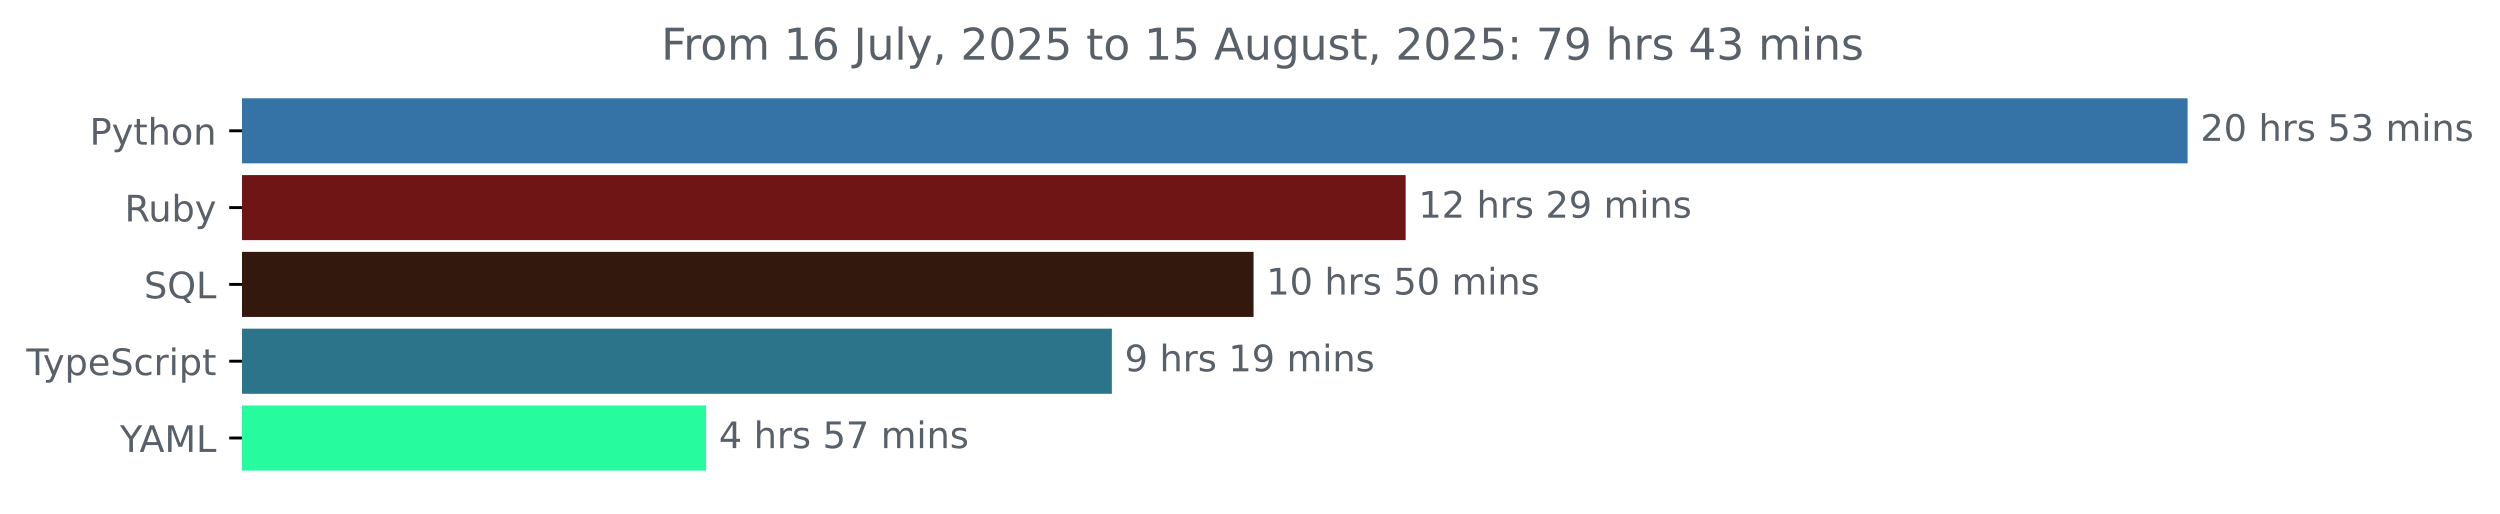
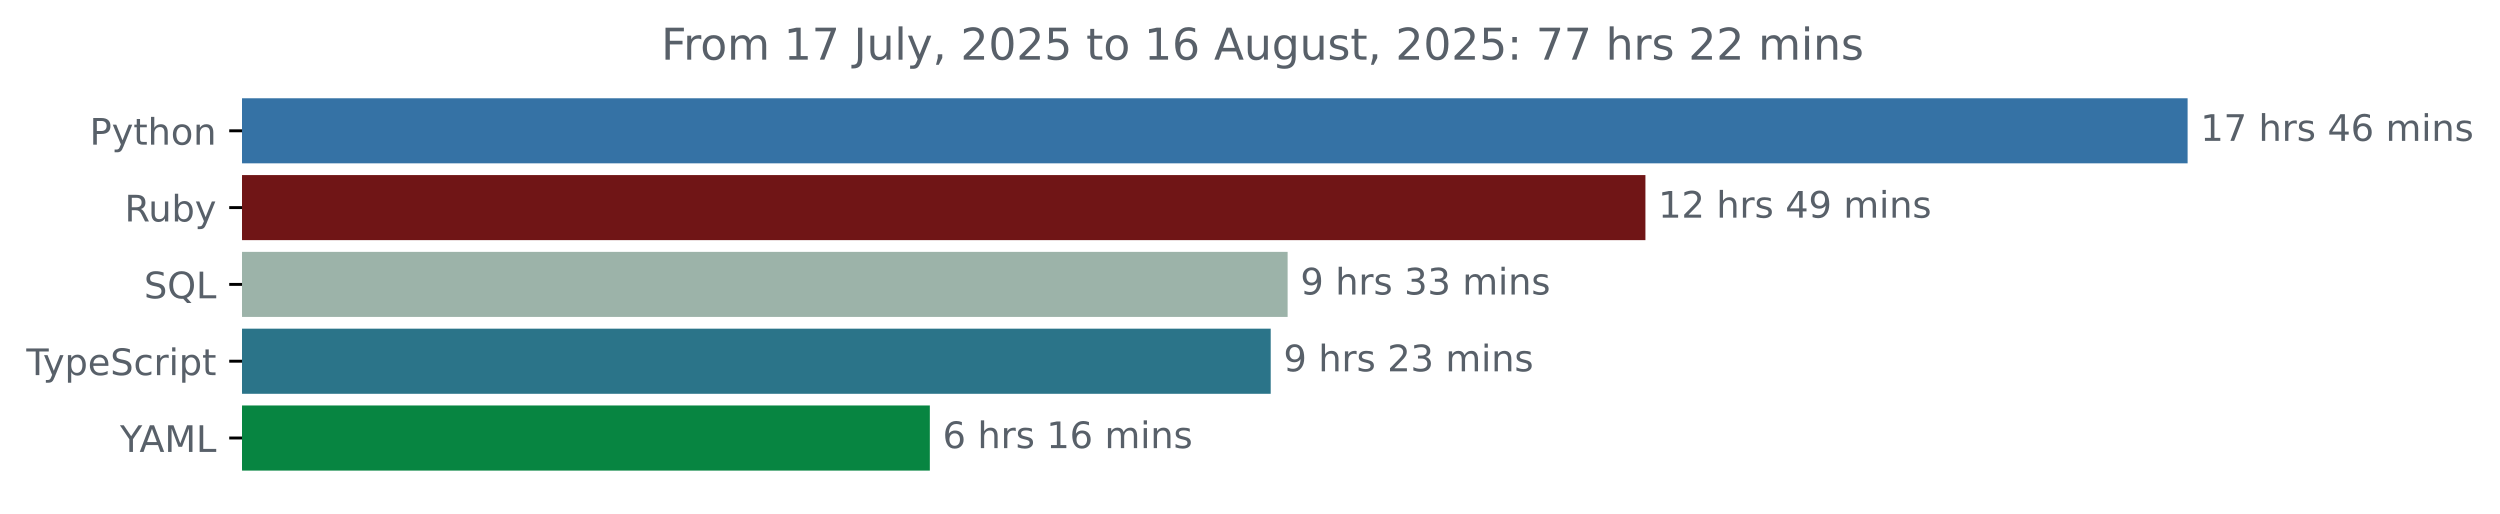
<svg xmlns="http://www.w3.org/2000/svg" xmlns:xlink="http://www.w3.org/1999/xlink" width="683.507pt" height="140.398pt" viewBox="0 0 683.507 140.398" version="1.1">
  <defs>
    <style type="text/css">*{stroke-linejoin: round; stroke-linecap: butt}</style>
  </defs>
  <g id="figure_1">
    <g id="patch_1">
      <path d="M -0 140.398  L 683.507 140.398  L 683.507 0  L -0 0  L -0 140.398  z " style="fill: none" />
    </g>
    <g id="axes_1">
      <g id="patch_2">
-         <path d="M 66.17 27.358  L 597.599 27.358  L 597.599 44.158  L 66.17 44.158  z " clip-path="url(#p9f752b73c2)" style="fill: #3572a5; stroke: #3572a5; stroke-linejoin: miter" />
+         <path d="M 66.17 27.358  L 597.599 27.358  L 597.599 44.158  L 66.17 44.158  z " clip-path="url(#p525f890dc7)" style="fill: #3572a5; stroke: #3572a5; stroke-linejoin: miter" />
      </g>
      <g id="patch_3">
-         <path d="M 66.17 48.358  L 383.81 48.358  L 383.81 65.158  L 66.17 65.158  z " clip-path="url(#p9f752b73c2)" style="fill: #701516; stroke: #701516; stroke-linejoin: miter" />
+         <path d="M 66.17 48.358  L 449.363 48.358  L 449.363 65.158  L 66.17 65.158  z " clip-path="url(#p525f890dc7)" style="fill: #701516; stroke: #701516; stroke-linejoin: miter" />
      </g>
      <g id="patch_4">
-         <path d="M 66.17 69.358  L 342.229 69.358  L 342.229 86.158  L 66.17 86.158  z " clip-path="url(#p9f752b73c2)" style="fill: #33190d; stroke: #33190d; stroke-linejoin: miter" />
+         <path d="M 66.17 69.358  L 351.541 69.358  L 351.541 86.158  L 66.17 86.158  z " clip-path="url(#p525f890dc7)" style="fill: #9cb3a9; stroke: #9cb3a9; stroke-linejoin: miter" />
      </g>
      <g id="patch_5">
-         <path d="M 66.17 90.358  L 303.488 90.358  L 303.488 107.158  L 66.17 107.158  z " clip-path="url(#p9f752b73c2)" style="fill: #2b7489; stroke: #2b7489; stroke-linejoin: miter" />
+         <path d="M 66.17 90.358  L 346.916 90.358  L 346.916 107.158  L 66.17 107.158  z " clip-path="url(#p525f890dc7)" style="fill: #2b7489; stroke: #2b7489; stroke-linejoin: miter" />
      </g>
      <g id="patch_6">
-         <path d="M 66.17 111.358  L 192.537 111.358  L 192.537 128.158  L 66.17 128.158  z " clip-path="url(#p9f752b73c2)" style="fill: #26fc9d; stroke: #26fc9d; stroke-linejoin: miter" />
+         <path d="M 66.17 111.358  L 253.72 111.358  L 253.72 128.158  L 66.17 128.158  z " clip-path="url(#p525f890dc7)" style="fill: #078541; stroke: #078541; stroke-linejoin: miter" />
      </g>
      <g id="matplotlib.axis_1" />
      <g id="matplotlib.axis_2">
        <g id="ytick_1">
          <g id="line2d_1">
            <defs>
-               <path id="mbf2d8bc78c" d="M 0 0  L -3.5 0  " style="stroke: #000000; stroke-width: 0.8" />
+               <path id="m7b00cda464" d="M 0 0  L -3.5 0  " style="stroke: #000000; stroke-width: 0.8" />
            </defs>
            <g>
-               <use xlink:href="#mbf2d8bc78c" x="66.17" y="35.758" style="stroke: #000000; stroke-width: 0.8" />
+               <use xlink:href="#m7b00cda464" x="66.17" y="35.758" style="stroke: #000000; stroke-width: 0.8" />
            </g>
          </g>
          <g id="text_1">
            <g style="fill: #586069" transform="translate(24.50781 39.55734) scale(0.1 -0.1)">
              <defs>
                <path id="DejaVuSans-50" d="M 1259 4147  L 1259 2394  L 2053 2394  Q 2494 2394 2734 2622  Q 2975 2850 2975 3272  Q 2975 3691 2734 3919  Q 2494 4147 2053 4147  L 1259 4147  z M 628 4666  L 2053 4666  Q 2838 4666 3239 4311  Q 3641 3956 3641 3272  Q 3641 2581 3239 2228  Q 2838 1875 2053 1875  L 1259 1875  L 1259 0  L 628 0  L 628 4666  z " transform="scale(0.015625)" />
                <path id="DejaVuSans-79" d="M 2059 -325  Q 1816 -950 1584 -1140  Q 1353 -1331 966 -1331  L 506 -1331  L 506 -850  L 844 -850  Q 1081 -850 1212 -737  Q 1344 -625 1503 -206  L 1606 56  L 191 3500  L 800 3500  L 1894 763  L 2988 3500  L 3597 3500  L 2059 -325  z " transform="scale(0.015625)" />
                <path id="DejaVuSans-74" d="M 1172 4494  L 1172 3500  L 2356 3500  L 2356 3053  L 1172 3053  L 1172 1153  Q 1172 725 1289 603  Q 1406 481 1766 481  L 2356 481  L 2356 0  L 1766 0  Q 1100 0 847 248  Q 594 497 594 1153  L 594 3053  L 172 3053  L 172 3500  L 594 3500  L 594 4494  L 1172 4494  z " transform="scale(0.015625)" />
                <path id="DejaVuSans-68" d="M 3513 2113  L 3513 0  L 2938 0  L 2938 2094  Q 2938 2591 2744 2837  Q 2550 3084 2163 3084  Q 1697 3084 1428 2787  Q 1159 2491 1159 1978  L 1159 0  L 581 0  L 581 4863  L 1159 4863  L 1159 2956  Q 1366 3272 1645 3428  Q 1925 3584 2291 3584  Q 2894 3584 3203 3211  Q 3513 2838 3513 2113  z " transform="scale(0.015625)" />
                <path id="DejaVuSans-6f" d="M 1959 3097  Q 1497 3097 1228 2736  Q 959 2375 959 1747  Q 959 1119 1226 758  Q 1494 397 1959 397  Q 2419 397 2687 759  Q 2956 1122 2956 1747  Q 2956 2369 2687 2733  Q 2419 3097 1959 3097  z M 1959 3584  Q 2709 3584 3137 3096  Q 3566 2609 3566 1747  Q 3566 888 3137 398  Q 2709 -91 1959 -91  Q 1206 -91 779 398  Q 353 888 353 1747  Q 353 2609 779 3096  Q 1206 3584 1959 3584  z " transform="scale(0.015625)" />
                <path id="DejaVuSans-6e" d="M 3513 2113  L 3513 0  L 2938 0  L 2938 2094  Q 2938 2591 2744 2837  Q 2550 3084 2163 3084  Q 1697 3084 1428 2787  Q 1159 2491 1159 1978  L 1159 0  L 581 0  L 581 3500  L 1159 3500  L 1159 2956  Q 1366 3272 1645 3428  Q 1925 3584 2291 3584  Q 2894 3584 3203 3211  Q 3513 2838 3513 2113  z " transform="scale(0.015625)" />
              </defs>
              <use xlink:href="#DejaVuSans-50" />
              <use xlink:href="#DejaVuSans-79" x="60.303" />
              <use xlink:href="#DejaVuSans-74" x="119.482" />
              <use xlink:href="#DejaVuSans-68" x="158.691" />
              <use xlink:href="#DejaVuSans-6f" x="222.07" />
              <use xlink:href="#DejaVuSans-6e" x="283.252" />
            </g>
          </g>
        </g>
        <g id="ytick_2">
          <g id="line2d_2">
            <g>
-               <use xlink:href="#mbf2d8bc78c" x="66.17" y="56.758" style="stroke: #000000; stroke-width: 0.8" />
+               <use xlink:href="#m7b00cda464" x="66.17" y="56.758" style="stroke: #000000; stroke-width: 0.8" />
            </g>
          </g>
          <g id="text_2">
            <g style="fill: #586069" transform="translate(34.06719 60.55734) scale(0.1 -0.1)">
              <defs>
                <path id="DejaVuSans-52" d="M 2841 2188  Q 3044 2119 3236 1894  Q 3428 1669 3622 1275  L 4263 0  L 3584 0  L 2988 1197  Q 2756 1666 2539 1819  Q 2322 1972 1947 1972  L 1259 1972  L 1259 0  L 628 0  L 628 4666  L 2053 4666  Q 2853 4666 3247 4331  Q 3641 3997 3641 3322  Q 3641 2881 3436 2590  Q 3231 2300 2841 2188  z M 1259 4147  L 1259 2491  L 2053 2491  Q 2509 2491 2742 2702  Q 2975 2913 2975 3322  Q 2975 3731 2742 3939  Q 2509 4147 2053 4147  L 1259 4147  z " transform="scale(0.015625)" />
                <path id="DejaVuSans-75" d="M 544 1381  L 544 3500  L 1119 3500  L 1119 1403  Q 1119 906 1312 657  Q 1506 409 1894 409  Q 2359 409 2629 706  Q 2900 1003 2900 1516  L 2900 3500  L 3475 3500  L 3475 0  L 2900 0  L 2900 538  Q 2691 219 2414 64  Q 2138 -91 1772 -91  Q 1169 -91 856 284  Q 544 659 544 1381  z M 1991 3584  L 1991 3584  z " transform="scale(0.015625)" />
                <path id="DejaVuSans-62" d="M 3116 1747  Q 3116 2381 2855 2742  Q 2594 3103 2138 3103  Q 1681 3103 1420 2742  Q 1159 2381 1159 1747  Q 1159 1113 1420 752  Q 1681 391 2138 391  Q 2594 391 2855 752  Q 3116 1113 3116 1747  z M 1159 2969  Q 1341 3281 1617 3432  Q 1894 3584 2278 3584  Q 2916 3584 3314 3078  Q 3713 2572 3713 1747  Q 3713 922 3314 415  Q 2916 -91 2278 -91  Q 1894 -91 1617 61  Q 1341 213 1159 525  L 1159 0  L 581 0  L 581 4863  L 1159 4863  L 1159 2969  z " transform="scale(0.015625)" />
              </defs>
              <use xlink:href="#DejaVuSans-52" />
              <use xlink:href="#DejaVuSans-75" x="64.982" />
              <use xlink:href="#DejaVuSans-62" x="128.361" />
              <use xlink:href="#DejaVuSans-79" x="191.838" />
            </g>
          </g>
        </g>
        <g id="ytick_3">
          <g id="line2d_3">
            <g>
-               <use xlink:href="#mbf2d8bc78c" x="66.17" y="77.758" style="stroke: #000000; stroke-width: 0.8" />
+               <use xlink:href="#m7b00cda464" x="66.17" y="77.758" style="stroke: #000000; stroke-width: 0.8" />
            </g>
          </g>
          <g id="text_3">
            <g style="fill: #586069" transform="translate(39.37812 81.55734) scale(0.1 -0.1)">
              <defs>
                <path id="DejaVuSans-53" d="M 3425 4513  L 3425 3897  Q 3066 4069 2747 4153  Q 2428 4238 2131 4238  Q 1616 4238 1336 4038  Q 1056 3838 1056 3469  Q 1056 3159 1242 3001  Q 1428 2844 1947 2747  L 2328 2669  Q 3034 2534 3370 2195  Q 3706 1856 3706 1288  Q 3706 609 3251 259  Q 2797 -91 1919 -91  Q 1588 -91 1214 -16  Q 841 59 441 206  L 441 856  Q 825 641 1194 531  Q 1563 422 1919 422  Q 2459 422 2753 634  Q 3047 847 3047 1241  Q 3047 1584 2836 1778  Q 2625 1972 2144 2069  L 1759 2144  Q 1053 2284 737 2584  Q 422 2884 422 3419  Q 422 4038 858 4394  Q 1294 4750 2059 4750  Q 2388 4750 2728 4690  Q 3069 4631 3425 4513  z " transform="scale(0.015625)" />
                <path id="DejaVuSans-51" d="M 2522 4238  Q 1834 4238 1429 3725  Q 1025 3213 1025 2328  Q 1025 1447 1429 934  Q 1834 422 2522 422  Q 3209 422 3611 934  Q 4013 1447 4013 2328  Q 4013 3213 3611 3725  Q 3209 4238 2522 4238  z M 3406 84  L 4238 -825  L 3475 -825  L 2784 -78  Q 2681 -84 2626 -87  Q 2572 -91 2522 -91  Q 1538 -91 948 567  Q 359 1225 359 2328  Q 359 3434 948 4092  Q 1538 4750 2522 4750  Q 3503 4750 4090 4092  Q 4678 3434 4678 2328  Q 4678 1516 4351 937  Q 4025 359 3406 84  z " transform="scale(0.015625)" />
                <path id="DejaVuSans-4c" d="M 628 4666  L 1259 4666  L 1259 531  L 3531 531  L 3531 0  L 628 0  L 628 4666  z " transform="scale(0.015625)" />
              </defs>
              <use xlink:href="#DejaVuSans-53" />
              <use xlink:href="#DejaVuSans-51" x="63.477" />
              <use xlink:href="#DejaVuSans-4c" x="142.188" />
            </g>
          </g>
        </g>
        <g id="ytick_4">
          <g id="line2d_4">
            <g>
-               <use xlink:href="#mbf2d8bc78c" x="66.17" y="98.758" style="stroke: #000000; stroke-width: 0.8" />
+               <use xlink:href="#m7b00cda464" x="66.17" y="98.758" style="stroke: #000000; stroke-width: 0.8" />
            </g>
          </g>
          <g id="text_4">
            <g style="fill: #586069" transform="translate(7.2 102.5573) scale(0.1 -0.1)">
              <defs>
                <path id="DejaVuSans-54" d="M -19 4666  L 3928 4666  L 3928 4134  L 2272 4134  L 2272 0  L 1638 0  L 1638 4134  L -19 4134  L -19 4666  z " transform="scale(0.015625)" />
                <path id="DejaVuSans-70" d="M 1159 525  L 1159 -1331  L 581 -1331  L 581 3500  L 1159 3500  L 1159 2969  Q 1341 3281 1617 3432  Q 1894 3584 2278 3584  Q 2916 3584 3314 3078  Q 3713 2572 3713 1747  Q 3713 922 3314 415  Q 2916 -91 2278 -91  Q 1894 -91 1617 61  Q 1341 213 1159 525  z M 3116 1747  Q 3116 2381 2855 2742  Q 2594 3103 2138 3103  Q 1681 3103 1420 2742  Q 1159 2381 1159 1747  Q 1159 1113 1420 752  Q 1681 391 2138 391  Q 2594 391 2855 752  Q 3116 1113 3116 1747  z " transform="scale(0.015625)" />
                <path id="DejaVuSans-65" d="M 3597 1894  L 3597 1613  L 953 1613  Q 991 1019 1311 708  Q 1631 397 2203 397  Q 2534 397 2845 478  Q 3156 559 3463 722  L 3463 178  Q 3153 47 2828 -22  Q 2503 -91 2169 -91  Q 1331 -91 842 396  Q 353 884 353 1716  Q 353 2575 817 3079  Q 1281 3584 2069 3584  Q 2775 3584 3186 3129  Q 3597 2675 3597 1894  z M 3022 2063  Q 3016 2534 2758 2815  Q 2500 3097 2075 3097  Q 1594 3097 1305 2825  Q 1016 2553 972 2059  L 3022 2063  z " transform="scale(0.015625)" />
                <path id="DejaVuSans-63" d="M 3122 3366  L 3122 2828  Q 2878 2963 2633 3030  Q 2388 3097 2138 3097  Q 1578 3097 1268 2742  Q 959 2388 959 1747  Q 959 1106 1268 751  Q 1578 397 2138 397  Q 2388 397 2633 464  Q 2878 531 3122 666  L 3122 134  Q 2881 22 2623 -34  Q 2366 -91 2075 -91  Q 1284 -91 818 406  Q 353 903 353 1747  Q 353 2603 823 3093  Q 1294 3584 2113 3584  Q 2378 3584 2631 3529  Q 2884 3475 3122 3366  z " transform="scale(0.015625)" />
                <path id="DejaVuSans-72" d="M 2631 2963  Q 2534 3019 2420 3045  Q 2306 3072 2169 3072  Q 1681 3072 1420 2755  Q 1159 2438 1159 1844  L 1159 0  L 581 0  L 581 3500  L 1159 3500  L 1159 2956  Q 1341 3275 1631 3429  Q 1922 3584 2338 3584  Q 2397 3584 2469 3576  Q 2541 3569 2628 3553  L 2631 2963  z " transform="scale(0.015625)" />
                <path id="DejaVuSans-69" d="M 603 3500  L 1178 3500  L 1178 0  L 603 0  L 603 3500  z M 603 4863  L 1178 4863  L 1178 4134  L 603 4134  L 603 4863  z " transform="scale(0.015625)" />
              </defs>
              <use xlink:href="#DejaVuSans-54" />
              <use xlink:href="#DejaVuSans-79" x="45.459" />
              <use xlink:href="#DejaVuSans-70" x="104.639" />
              <use xlink:href="#DejaVuSans-65" x="168.115" />
              <use xlink:href="#DejaVuSans-53" x="229.639" />
              <use xlink:href="#DejaVuSans-63" x="293.115" />
              <use xlink:href="#DejaVuSans-72" x="348.096" />
              <use xlink:href="#DejaVuSans-69" x="389.209" />
              <use xlink:href="#DejaVuSans-70" x="416.992" />
              <use xlink:href="#DejaVuSans-74" x="480.469" />
            </g>
          </g>
        </g>
        <g id="ytick_5">
          <g id="line2d_5">
            <g>
-               <use xlink:href="#mbf2d8bc78c" x="66.17" y="119.758" style="stroke: #000000; stroke-width: 0.8" />
+               <use xlink:href="#m7b00cda464" x="66.17" y="119.758" style="stroke: #000000; stroke-width: 0.8" />
            </g>
          </g>
          <g id="text_5">
            <g style="fill: #586069" transform="translate(32.79688 123.5573) scale(0.1 -0.1)">
              <defs>
                <path id="DejaVuSans-59" d="M -13 4666  L 666 4666  L 1959 2747  L 3244 4666  L 3922 4666  L 2272 2222  L 2272 0  L 1638 0  L 1638 2222  L -13 4666  z " transform="scale(0.015625)" />
                <path id="DejaVuSans-41" d="M 2188 4044  L 1331 1722  L 3047 1722  L 2188 4044  z M 1831 4666  L 2547 4666  L 4325 0  L 3669 0  L 3244 1197  L 1141 1197  L 716 0  L 50 0  L 1831 4666  z " transform="scale(0.015625)" />
                <path id="DejaVuSans-4d" d="M 628 4666  L 1569 4666  L 2759 1491  L 3956 4666  L 4897 4666  L 4897 0  L 4281 0  L 4281 4097  L 3078 897  L 2444 897  L 1241 4097  L 1241 0  L 628 0  L 628 4666  z " transform="scale(0.015625)" />
              </defs>
              <use xlink:href="#DejaVuSans-59" />
              <use xlink:href="#DejaVuSans-41" x="53.334" />
              <use xlink:href="#DejaVuSans-4d" x="121.742" />
              <use xlink:href="#DejaVuSans-4c" x="208.021" />
            </g>
          </g>
        </g>
      </g>
      <g id="text_6">
        <g style="fill: #586069" transform="translate(601.5989 38.5175) scale(0.1 -0.1)">
          <defs>
-             <path id="DejaVuSans-32" d="M 1228 531  L 3431 531  L 3431 0  L 469 0  L 469 531  Q 828 903 1448 1529  Q 2069 2156 2228 2338  Q 2531 2678 2651 2914  Q 2772 3150 2772 3378  Q 2772 3750 2511 3984  Q 2250 4219 1831 4219  Q 1534 4219 1204 4116  Q 875 4013 500 3803  L 500 4441  Q 881 4594 1212 4672  Q 1544 4750 1819 4750  Q 2544 4750 2975 4387  Q 3406 4025 3406 3419  Q 3406 3131 3298 2873  Q 3191 2616 2906 2266  Q 2828 2175 2409 1742  Q 1991 1309 1228 531  z " transform="scale(0.015625)" />
-             <path id="DejaVuSans-30" d="M 2034 4250  Q 1547 4250 1301 3770  Q 1056 3291 1056 2328  Q 1056 1369 1301 889  Q 1547 409 2034 409  Q 2525 409 2770 889  Q 3016 1369 3016 2328  Q 3016 3291 2770 3770  Q 2525 4250 2034 4250  z M 2034 4750  Q 2819 4750 3233 4129  Q 3647 3509 3647 2328  Q 3647 1150 3233 529  Q 2819 -91 2034 -91  Q 1250 -91 836 529  Q 422 1150 422 2328  Q 422 3509 836 4129  Q 1250 4750 2034 4750  z " transform="scale(0.015625)" />
+             <path id="DejaVuSans-31" d="M 794 531  L 1825 531  L 1825 4091  L 703 3866  L 703 4441  L 1819 4666  L 2450 4666  L 2450 531  L 3481 531  L 3481 0  L 794 0  L 794 531  z " transform="scale(0.015625)" />
+             <path id="DejaVuSans-37" d="M 525 4666  L 3525 4666  L 3525 4397  L 1831 0  L 1172 0  L 2766 4134  L 525 4134  L 525 4666  z " transform="scale(0.015625)" />
            <path id="DejaVuSans-20" transform="scale(0.015625)" />
            <path id="DejaVuSans-73" d="M 2834 3397  L 2834 2853  Q 2591 2978 2328 3040  Q 2066 3103 1784 3103  Q 1356 3103 1142 2972  Q 928 2841 928 2578  Q 928 2378 1081 2264  Q 1234 2150 1697 2047  L 1894 2003  Q 2506 1872 2764 1633  Q 3022 1394 3022 966  Q 3022 478 2636 193  Q 2250 -91 1575 -91  Q 1294 -91 989 -36  Q 684 19 347 128  L 347 722  Q 666 556 975 473  Q 1284 391 1588 391  Q 1994 391 2212 530  Q 2431 669 2431 922  Q 2431 1156 2273 1281  Q 2116 1406 1581 1522  L 1381 1569  Q 847 1681 609 1914  Q 372 2147 372 2553  Q 372 3047 722 3315  Q 1072 3584 1716 3584  Q 2034 3584 2315 3537  Q 2597 3491 2834 3397  z " transform="scale(0.015625)" />
-             <path id="DejaVuSans-35" d="M 691 4666  L 3169 4666  L 3169 4134  L 1269 4134  L 1269 2991  Q 1406 3038 1543 3061  Q 1681 3084 1819 3084  Q 2600 3084 3056 2656  Q 3513 2228 3513 1497  Q 3513 744 3044 326  Q 2575 -91 1722 -91  Q 1428 -91 1123 -41  Q 819 9 494 109  L 494 744  Q 775 591 1075 516  Q 1375 441 1709 441  Q 2250 441 2565 725  Q 2881 1009 2881 1497  Q 2881 1984 2565 2268  Q 2250 2553 1709 2553  Q 1456 2553 1204 2497  Q 953 2441 691 2322  L 691 4666  z " transform="scale(0.015625)" />
-             <path id="DejaVuSans-33" d="M 2597 2516  Q 3050 2419 3304 2112  Q 3559 1806 3559 1356  Q 3559 666 3084 287  Q 2609 -91 1734 -91  Q 1441 -91 1130 -33  Q 819 25 488 141  L 488 750  Q 750 597 1062 519  Q 1375 441 1716 441  Q 2309 441 2620 675  Q 2931 909 2931 1356  Q 2931 1769 2642 2001  Q 2353 2234 1838 2234  L 1294 2234  L 1294 2753  L 1863 2753  Q 2328 2753 2575 2939  Q 2822 3125 2822 3475  Q 2822 3834 2567 4026  Q 2313 4219 1838 4219  Q 1578 4219 1281 4162  Q 984 4106 628 3988  L 628 4550  Q 988 4650 1302 4700  Q 1616 4750 1894 4750  Q 2613 4750 3031 4423  Q 3450 4097 3450 3541  Q 3450 3153 3228 2886  Q 3006 2619 2597 2516  z " transform="scale(0.015625)" />
+             <path id="DejaVuSans-34" d="M 2419 4116  L 825 1625  L 2419 1625  L 2419 4116  z M 2253 4666  L 3047 4666  L 3047 1625  L 3713 1625  L 3713 1100  L 3047 1100  L 3047 0  L 2419 0  L 2419 1100  L 313 1100  L 313 1709  L 2253 4666  z " transform="scale(0.015625)" />
+             <path id="DejaVuSans-36" d="M 2113 2584  Q 1688 2584 1439 2293  Q 1191 2003 1191 1497  Q 1191 994 1439 701  Q 1688 409 2113 409  Q 2538 409 2786 701  Q 3034 994 3034 1497  Q 3034 2003 2786 2293  Q 2538 2584 2113 2584  z M 3366 4563  L 3366 3988  Q 3128 4100 2886 4159  Q 2644 4219 2406 4219  Q 1781 4219 1451 3797  Q 1122 3375 1075 2522  Q 1259 2794 1537 2939  Q 1816 3084 2150 3084  Q 2853 3084 3261 2657  Q 3669 2231 3669 1497  Q 3669 778 3244 343  Q 2819 -91 2113 -91  Q 1303 -91 875 529  Q 447 1150 447 2328  Q 447 3434 972 4092  Q 1497 4750 2381 4750  Q 2619 4750 2861 4703  Q 3103 4656 3366 4563  z " transform="scale(0.015625)" />
            <path id="DejaVuSans-6d" d="M 3328 2828  Q 3544 3216 3844 3400  Q 4144 3584 4550 3584  Q 5097 3584 5394 3201  Q 5691 2819 5691 2113  L 5691 0  L 5113 0  L 5113 2094  Q 5113 2597 4934 2840  Q 4756 3084 4391 3084  Q 3944 3084 3684 2787  Q 3425 2491 3425 1978  L 3425 0  L 2847 0  L 2847 2094  Q 2847 2600 2669 2842  Q 2491 3084 2119 3084  Q 1678 3084 1418 2786  Q 1159 2488 1159 1978  L 1159 0  L 581 0  L 581 3500  L 1159 3500  L 1159 2956  Q 1356 3278 1631 3431  Q 1906 3584 2284 3584  Q 2666 3584 2933 3390  Q 3200 3197 3328 2828  z " transform="scale(0.015625)" />
          </defs>
-           <use xlink:href="#DejaVuSans-32" />
-           <use xlink:href="#DejaVuSans-30" x="63.623" />
+           <use xlink:href="#DejaVuSans-31" />
+           <use xlink:href="#DejaVuSans-37" x="63.623" />
          <use xlink:href="#DejaVuSans-20" x="127.246" />
          <use xlink:href="#DejaVuSans-68" x="159.033" />
          <use xlink:href="#DejaVuSans-72" x="222.412" />
          <use xlink:href="#DejaVuSans-73" x="263.525" />
          <use xlink:href="#DejaVuSans-20" x="315.625" />
-           <use xlink:href="#DejaVuSans-35" x="347.412" />
-           <use xlink:href="#DejaVuSans-33" x="411.035" />
+           <use xlink:href="#DejaVuSans-34" x="347.412" />
+           <use xlink:href="#DejaVuSans-36" x="411.035" />
          <use xlink:href="#DejaVuSans-20" x="474.658" />
          <use xlink:href="#DejaVuSans-6d" x="506.445" />
          <use xlink:href="#DejaVuSans-69" x="603.857" />
          <use xlink:href="#DejaVuSans-6e" x="631.641" />
          <use xlink:href="#DejaVuSans-73" x="695.02" />
        </g>
      </g>
      <g id="text_7">
-         <g style="fill: #586069" transform="translate(387.8104 59.5175) scale(0.1 -0.1)">
+         <g style="fill: #586069" transform="translate(453.3632 59.5175) scale(0.1 -0.1)">
          <defs>
-             <path id="DejaVuSans-31" d="M 794 531  L 1825 531  L 1825 4091  L 703 3866  L 703 4441  L 1819 4666  L 2450 4666  L 2450 531  L 3481 531  L 3481 0  L 794 0  L 794 531  z " transform="scale(0.015625)" />
+             <path id="DejaVuSans-32" d="M 1228 531  L 3431 531  L 3431 0  L 469 0  L 469 531  Q 828 903 1448 1529  Q 2069 2156 2228 2338  Q 2531 2678 2651 2914  Q 2772 3150 2772 3378  Q 2772 3750 2511 3984  Q 2250 4219 1831 4219  Q 1534 4219 1204 4116  Q 875 4013 500 3803  L 500 4441  Q 881 4594 1212 4672  Q 1544 4750 1819 4750  Q 2544 4750 2975 4387  Q 3406 4025 3406 3419  Q 3406 3131 3298 2873  Q 3191 2616 2906 2266  Q 2828 2175 2409 1742  Q 1991 1309 1228 531  z " transform="scale(0.015625)" />
            <path id="DejaVuSans-39" d="M 703 97  L 703 672  Q 941 559 1184 500  Q 1428 441 1663 441  Q 2288 441 2617 861  Q 2947 1281 2994 2138  Q 2813 1869 2534 1725  Q 2256 1581 1919 1581  Q 1219 1581 811 2004  Q 403 2428 403 3163  Q 403 3881 828 4315  Q 1253 4750 1959 4750  Q 2769 4750 3195 4129  Q 3622 3509 3622 2328  Q 3622 1225 3098 567  Q 2575 -91 1691 -91  Q 1453 -91 1209 -44  Q 966 3 703 97  z M 1959 2075  Q 2384 2075 2632 2365  Q 2881 2656 2881 3163  Q 2881 3666 2632 3958  Q 2384 4250 1959 4250  Q 1534 4250 1286 3958  Q 1038 3666 1038 3163  Q 1038 2656 1286 2365  Q 1534 2075 1959 2075  z " transform="scale(0.015625)" />
          </defs>
          <use xlink:href="#DejaVuSans-31" />
          <use xlink:href="#DejaVuSans-32" x="63.623" />
          <use xlink:href="#DejaVuSans-20" x="127.246" />
          <use xlink:href="#DejaVuSans-68" x="159.033" />
          <use xlink:href="#DejaVuSans-72" x="222.412" />
          <use xlink:href="#DejaVuSans-73" x="263.525" />
          <use xlink:href="#DejaVuSans-20" x="315.625" />
-           <use xlink:href="#DejaVuSans-32" x="347.412" />
+           <use xlink:href="#DejaVuSans-34" x="347.412" />
          <use xlink:href="#DejaVuSans-39" x="411.035" />
          <use xlink:href="#DejaVuSans-20" x="474.658" />
          <use xlink:href="#DejaVuSans-6d" x="506.445" />
          <use xlink:href="#DejaVuSans-69" x="603.857" />
          <use xlink:href="#DejaVuSans-6e" x="631.641" />
          <use xlink:href="#DejaVuSans-73" x="695.02" />
        </g>
      </g>
      <g id="text_8">
-         <g style="fill: #586069" transform="translate(346.2292 80.5175) scale(0.1 -0.1)">
-           <use xlink:href="#DejaVuSans-31" />
-           <use xlink:href="#DejaVuSans-30" x="63.623" />
-           <use xlink:href="#DejaVuSans-20" x="127.246" />
-           <use xlink:href="#DejaVuSans-68" x="159.033" />
-           <use xlink:href="#DejaVuSans-72" x="222.412" />
-           <use xlink:href="#DejaVuSans-73" x="263.525" />
-           <use xlink:href="#DejaVuSans-20" x="315.625" />
-           <use xlink:href="#DejaVuSans-35" x="347.412" />
-           <use xlink:href="#DejaVuSans-30" x="411.035" />
-           <use xlink:href="#DejaVuSans-20" x="474.658" />
-           <use xlink:href="#DejaVuSans-6d" x="506.445" />
-           <use xlink:href="#DejaVuSans-69" x="603.857" />
-           <use xlink:href="#DejaVuSans-6e" x="631.641" />
-           <use xlink:href="#DejaVuSans-73" x="695.02" />
-         </g>
-       </g>
-       <g id="text_9">
-         <g style="fill: #586069" transform="translate(307.4877 101.5175) scale(0.1 -0.1)">
+         <g style="fill: #586069" transform="translate(355.5414 80.5175) scale(0.1 -0.1)">
+           <defs>
+             <path id="DejaVuSans-33" d="M 2597 2516  Q 3050 2419 3304 2112  Q 3559 1806 3559 1356  Q 3559 666 3084 287  Q 2609 -91 1734 -91  Q 1441 -91 1130 -33  Q 819 25 488 141  L 488 750  Q 750 597 1062 519  Q 1375 441 1716 441  Q 2309 441 2620 675  Q 2931 909 2931 1356  Q 2931 1769 2642 2001  Q 2353 2234 1838 2234  L 1294 2234  L 1294 2753  L 1863 2753  Q 2328 2753 2575 2939  Q 2822 3125 2822 3475  Q 2822 3834 2567 4026  Q 2313 4219 1838 4219  Q 1578 4219 1281 4162  Q 984 4106 628 3988  L 628 4550  Q 988 4650 1302 4700  Q 1616 4750 1894 4750  Q 2613 4750 3031 4423  Q 3450 4097 3450 3541  Q 3450 3153 3228 2886  Q 3006 2619 2597 2516  z " transform="scale(0.015625)" />
+           </defs>
          <use xlink:href="#DejaVuSans-39" />
          <use xlink:href="#DejaVuSans-20" x="63.623" />
          <use xlink:href="#DejaVuSans-68" x="95.41" />
          <use xlink:href="#DejaVuSans-72" x="158.789" />
          <use xlink:href="#DejaVuSans-73" x="199.902" />
          <use xlink:href="#DejaVuSans-20" x="252.002" />
-           <use xlink:href="#DejaVuSans-31" x="283.789" />
-           <use xlink:href="#DejaVuSans-39" x="347.412" />
+           <use xlink:href="#DejaVuSans-33" x="283.789" />
+           <use xlink:href="#DejaVuSans-33" x="347.412" />
          <use xlink:href="#DejaVuSans-20" x="411.035" />
          <use xlink:href="#DejaVuSans-6d" x="442.822" />
          <use xlink:href="#DejaVuSans-69" x="540.234" />
          <use xlink:href="#DejaVuSans-6e" x="568.018" />
          <use xlink:href="#DejaVuSans-73" x="631.396" />
        </g>
      </g>
-       <g id="text_10">
-         <g style="fill: #586069" transform="translate(196.5367 122.5175) scale(0.1 -0.1)">
-           <defs>
-             <path id="DejaVuSans-34" d="M 2419 4116  L 825 1625  L 2419 1625  L 2419 4116  z M 2253 4666  L 3047 4666  L 3047 1625  L 3713 1625  L 3713 1100  L 3047 1100  L 3047 0  L 2419 0  L 2419 1100  L 313 1100  L 313 1709  L 2253 4666  z " transform="scale(0.015625)" />
-             <path id="DejaVuSans-37" d="M 525 4666  L 3525 4666  L 3525 4397  L 1831 0  L 1172 0  L 2766 4134  L 525 4134  L 525 4666  z " transform="scale(0.015625)" />
-           </defs>
-           <use xlink:href="#DejaVuSans-34" />
+       <g id="text_9">
+         <g style="fill: #586069" transform="translate(350.9163 101.5175) scale(0.1 -0.1)">
+           <use xlink:href="#DejaVuSans-39" />
          <use xlink:href="#DejaVuSans-20" x="63.623" />
          <use xlink:href="#DejaVuSans-68" x="95.41" />
          <use xlink:href="#DejaVuSans-72" x="158.789" />
          <use xlink:href="#DejaVuSans-73" x="199.902" />
          <use xlink:href="#DejaVuSans-20" x="252.002" />
-           <use xlink:href="#DejaVuSans-35" x="283.789" />
-           <use xlink:href="#DejaVuSans-37" x="347.412" />
+           <use xlink:href="#DejaVuSans-32" x="283.789" />
+           <use xlink:href="#DejaVuSans-33" x="347.412" />
          <use xlink:href="#DejaVuSans-20" x="411.035" />
          <use xlink:href="#DejaVuSans-6d" x="442.822" />
          <use xlink:href="#DejaVuSans-69" x="540.234" />
          <use xlink:href="#DejaVuSans-6e" x="568.018" />
          <use xlink:href="#DejaVuSans-73" x="631.396" />
        </g>
      </g>
+       <g id="text_10">
+         <g style="fill: #586069" transform="translate(257.7197 122.5175) scale(0.1 -0.1)">
+           <use xlink:href="#DejaVuSans-36" />
+           <use xlink:href="#DejaVuSans-20" x="63.623" />
+           <use xlink:href="#DejaVuSans-68" x="95.41" />
+           <use xlink:href="#DejaVuSans-72" x="158.789" />
+           <use xlink:href="#DejaVuSans-73" x="199.902" />
+           <use xlink:href="#DejaVuSans-20" x="252.002" />
+           <use xlink:href="#DejaVuSans-31" x="283.789" />
+           <use xlink:href="#DejaVuSans-36" x="347.412" />
+           <use xlink:href="#DejaVuSans-20" x="411.035" />
+           <use xlink:href="#DejaVuSans-6d" x="442.822" />
+           <use xlink:href="#DejaVuSans-69" x="540.234" />
+           <use xlink:href="#DejaVuSans-6e" x="568.018" />
+           <use xlink:href="#DejaVuSans-73" x="631.396" />
+         </g>
+       </g>
      <g id="text_11">
        <g style="fill: #586069" transform="translate(180.7722 16.31812) scale(0.12 -0.12)">
          <defs>
            <path id="DejaVuSans-46" d="M 628 4666  L 3309 4666  L 3309 4134  L 1259 4134  L 1259 2759  L 3109 2759  L 3109 2228  L 1259 2228  L 1259 0  L 628 0  L 628 4666  z " transform="scale(0.015625)" />
-             <path id="DejaVuSans-36" d="M 2113 2584  Q 1688 2584 1439 2293  Q 1191 2003 1191 1497  Q 1191 994 1439 701  Q 1688 409 2113 409  Q 2538 409 2786 701  Q 3034 994 3034 1497  Q 3034 2003 2786 2293  Q 2538 2584 2113 2584  z M 3366 4563  L 3366 3988  Q 3128 4100 2886 4159  Q 2644 4219 2406 4219  Q 1781 4219 1451 3797  Q 1122 3375 1075 2522  Q 1259 2794 1537 2939  Q 1816 3084 2150 3084  Q 2853 3084 3261 2657  Q 3669 2231 3669 1497  Q 3669 778 3244 343  Q 2819 -91 2113 -91  Q 1303 -91 875 529  Q 447 1150 447 2328  Q 447 3434 972 4092  Q 1497 4750 2381 4750  Q 2619 4750 2861 4703  Q 3103 4656 3366 4563  z " transform="scale(0.015625)" />
            <path id="DejaVuSans-4a" d="M 628 4666  L 1259 4666  L 1259 325  Q 1259 -519 939 -900  Q 619 -1281 -91 -1281  L -331 -1281  L -331 -750  L -134 -750  Q 284 -750 456 -515  Q 628 -281 628 325  L 628 4666  z " transform="scale(0.015625)" />
            <path id="DejaVuSans-6c" d="M 603 4863  L 1178 4863  L 1178 0  L 603 0  L 603 4863  z " transform="scale(0.015625)" />
            <path id="DejaVuSans-2c" d="M 750 794  L 1409 794  L 1409 256  L 897 -744  L 494 -744  L 750 256  L 750 794  z " transform="scale(0.015625)" />
+             <path id="DejaVuSans-30" d="M 2034 4250  Q 1547 4250 1301 3770  Q 1056 3291 1056 2328  Q 1056 1369 1301 889  Q 1547 409 2034 409  Q 2525 409 2770 889  Q 3016 1369 3016 2328  Q 3016 3291 2770 3770  Q 2525 4250 2034 4250  z M 2034 4750  Q 2819 4750 3233 4129  Q 3647 3509 3647 2328  Q 3647 1150 3233 529  Q 2819 -91 2034 -91  Q 1250 -91 836 529  Q 422 1150 422 2328  Q 422 3509 836 4129  Q 1250 4750 2034 4750  z " transform="scale(0.015625)" />
+             <path id="DejaVuSans-35" d="M 691 4666  L 3169 4666  L 3169 4134  L 1269 4134  L 1269 2991  Q 1406 3038 1543 3061  Q 1681 3084 1819 3084  Q 2600 3084 3056 2656  Q 3513 2228 3513 1497  Q 3513 744 3044 326  Q 2575 -91 1722 -91  Q 1428 -91 1123 -41  Q 819 9 494 109  L 494 744  Q 775 591 1075 516  Q 1375 441 1709 441  Q 2250 441 2565 725  Q 2881 1009 2881 1497  Q 2881 1984 2565 2268  Q 2250 2553 1709 2553  Q 1456 2553 1204 2497  Q 953 2441 691 2322  L 691 4666  z " transform="scale(0.015625)" />
            <path id="DejaVuSans-67" d="M 2906 1791  Q 2906 2416 2648 2759  Q 2391 3103 1925 3103  Q 1463 3103 1205 2759  Q 947 2416 947 1791  Q 947 1169 1205 825  Q 1463 481 1925 481  Q 2391 481 2648 825  Q 2906 1169 2906 1791  z M 3481 434  Q 3481 -459 3084 -895  Q 2688 -1331 1869 -1331  Q 1566 -1331 1297 -1286  Q 1028 -1241 775 -1147  L 775 -588  Q 1028 -725 1275 -790  Q 1522 -856 1778 -856  Q 2344 -856 2625 -561  Q 2906 -266 2906 331  L 2906 616  Q 2728 306 2450 153  Q 2172 0 1784 0  Q 1141 0 747 490  Q 353 981 353 1791  Q 353 2603 747 3093  Q 1141 3584 1784 3584  Q 2172 3584 2450 3431  Q 2728 3278 2906 2969  L 2906 3500  L 3481 3500  L 3481 434  z " transform="scale(0.015625)" />
            <path id="DejaVuSans-3a" d="M 750 794  L 1409 794  L 1409 0  L 750 0  L 750 794  z M 750 3309  L 1409 3309  L 1409 2516  L 750 2516  L 750 3309  z " transform="scale(0.015625)" />
          </defs>
          <use xlink:href="#DejaVuSans-46" />
          <use xlink:href="#DejaVuSans-72" x="50.27" />
          <use xlink:href="#DejaVuSans-6f" x="89.133" />
          <use xlink:href="#DejaVuSans-6d" x="150.314" />
          <use xlink:href="#DejaVuSans-20" x="247.727" />
          <use xlink:href="#DejaVuSans-31" x="279.514" />
-           <use xlink:href="#DejaVuSans-36" x="343.137" />
+           <use xlink:href="#DejaVuSans-37" x="343.137" />
          <use xlink:href="#DejaVuSans-20" x="406.76" />
          <use xlink:href="#DejaVuSans-4a" x="438.547" />
          <use xlink:href="#DejaVuSans-75" x="468.039" />
          <use xlink:href="#DejaVuSans-6c" x="531.418" />
          <use xlink:href="#DejaVuSans-79" x="559.201" />
          <use xlink:href="#DejaVuSans-2c" x="618.381" />
          <use xlink:href="#DejaVuSans-20" x="650.168" />
          <use xlink:href="#DejaVuSans-32" x="681.955" />
          <use xlink:href="#DejaVuSans-30" x="745.578" />
          <use xlink:href="#DejaVuSans-32" x="809.201" />
          <use xlink:href="#DejaVuSans-35" x="872.824" />
          <use xlink:href="#DejaVuSans-20" x="936.447" />
          <use xlink:href="#DejaVuSans-74" x="968.234" />
          <use xlink:href="#DejaVuSans-6f" x="1007.443" />
          <use xlink:href="#DejaVuSans-20" x="1068.625" />
          <use xlink:href="#DejaVuSans-31" x="1100.412" />
-           <use xlink:href="#DejaVuSans-35" x="1164.035" />
+           <use xlink:href="#DejaVuSans-36" x="1164.035" />
          <use xlink:href="#DejaVuSans-20" x="1227.658" />
          <use xlink:href="#DejaVuSans-41" x="1259.445" />
          <use xlink:href="#DejaVuSans-75" x="1327.854" />
          <use xlink:href="#DejaVuSans-67" x="1391.232" />
          <use xlink:href="#DejaVuSans-75" x="1454.709" />
          <use xlink:href="#DejaVuSans-73" x="1518.088" />
          <use xlink:href="#DejaVuSans-74" x="1570.188" />
          <use xlink:href="#DejaVuSans-2c" x="1609.396" />
          <use xlink:href="#DejaVuSans-20" x="1641.184" />
          <use xlink:href="#DejaVuSans-32" x="1672.971" />
          <use xlink:href="#DejaVuSans-30" x="1736.594" />
          <use xlink:href="#DejaVuSans-32" x="1800.217" />
          <use xlink:href="#DejaVuSans-35" x="1863.84" />
          <use xlink:href="#DejaVuSans-3a" x="1927.463" />
          <use xlink:href="#DejaVuSans-20" x="1961.154" />
          <use xlink:href="#DejaVuSans-37" x="1992.941" />
-           <use xlink:href="#DejaVuSans-39" x="2056.564" />
+           <use xlink:href="#DejaVuSans-37" x="2056.564" />
          <use xlink:href="#DejaVuSans-20" x="2120.188" />
          <use xlink:href="#DejaVuSans-68" x="2151.975" />
          <use xlink:href="#DejaVuSans-72" x="2215.354" />
          <use xlink:href="#DejaVuSans-73" x="2256.467" />
          <use xlink:href="#DejaVuSans-20" x="2308.566" />
-           <use xlink:href="#DejaVuSans-34" x="2340.354" />
-           <use xlink:href="#DejaVuSans-33" x="2403.977" />
+           <use xlink:href="#DejaVuSans-32" x="2340.354" />
+           <use xlink:href="#DejaVuSans-32" x="2403.977" />
          <use xlink:href="#DejaVuSans-20" x="2467.6" />
          <use xlink:href="#DejaVuSans-6d" x="2499.387" />
          <use xlink:href="#DejaVuSans-69" x="2596.799" />
          <use xlink:href="#DejaVuSans-6e" x="2624.582" />
          <use xlink:href="#DejaVuSans-73" x="2687.961" />
        </g>
      </g>
    </g>
  </g>
  <defs>
-     <clipPath id="p9f752b73c2">
+     <clipPath id="p525f890dc7">
      <rect x="66.17" y="22.318" width="558" height="110.88" />
    </clipPath>
  </defs>
</svg>
